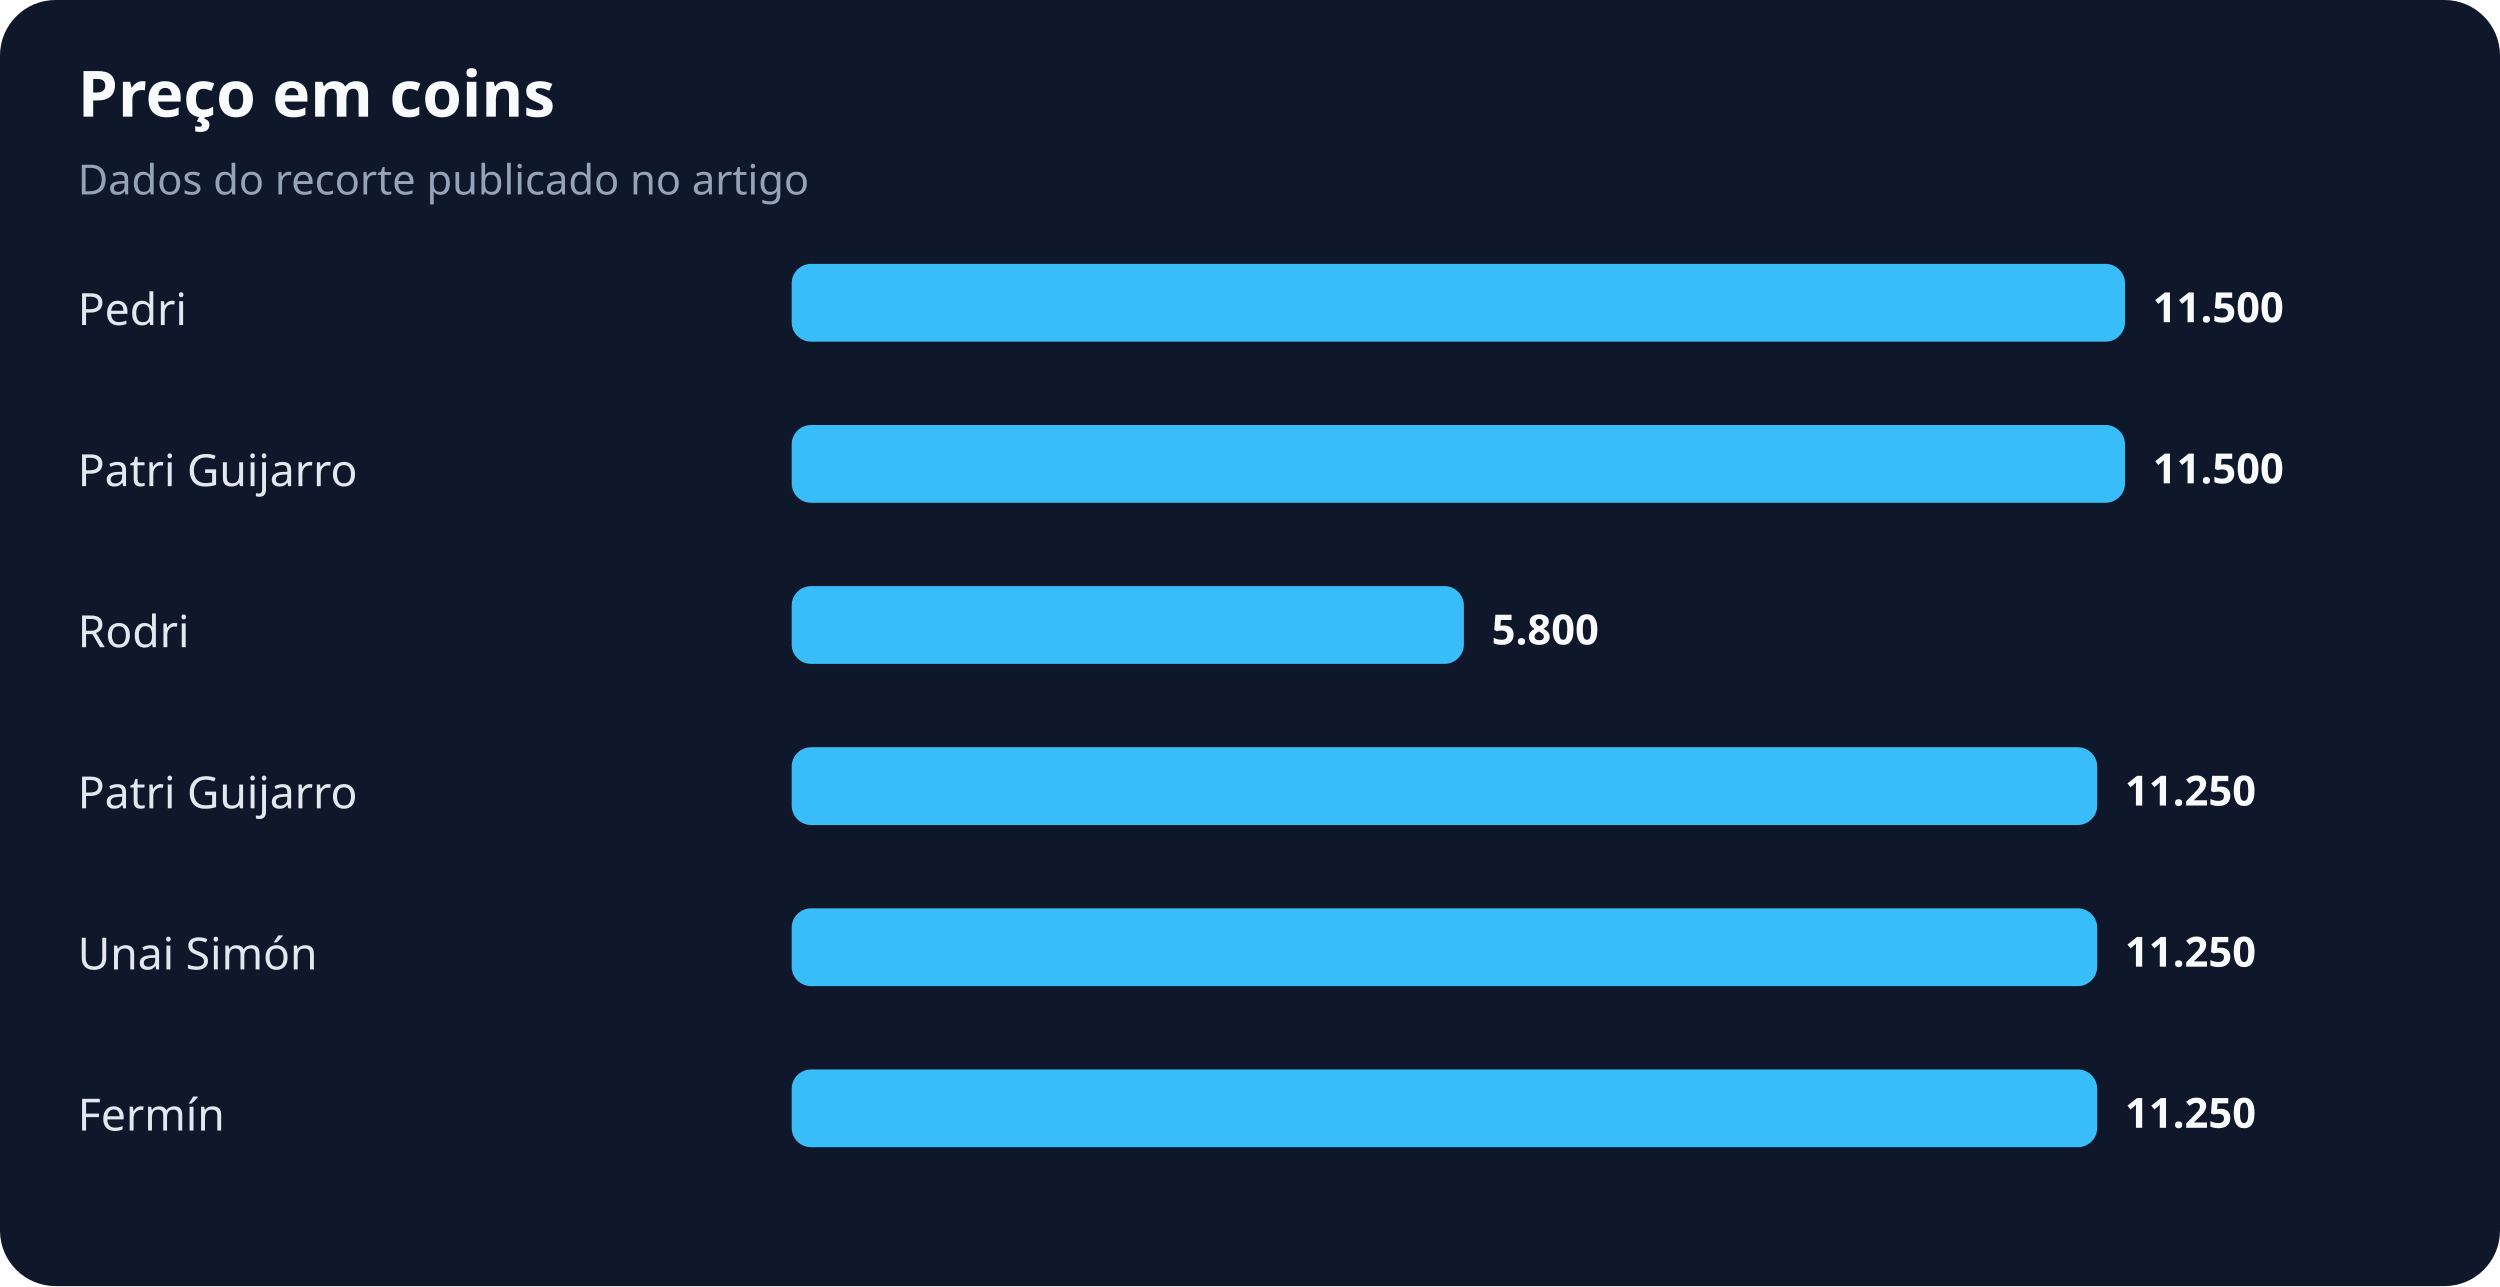
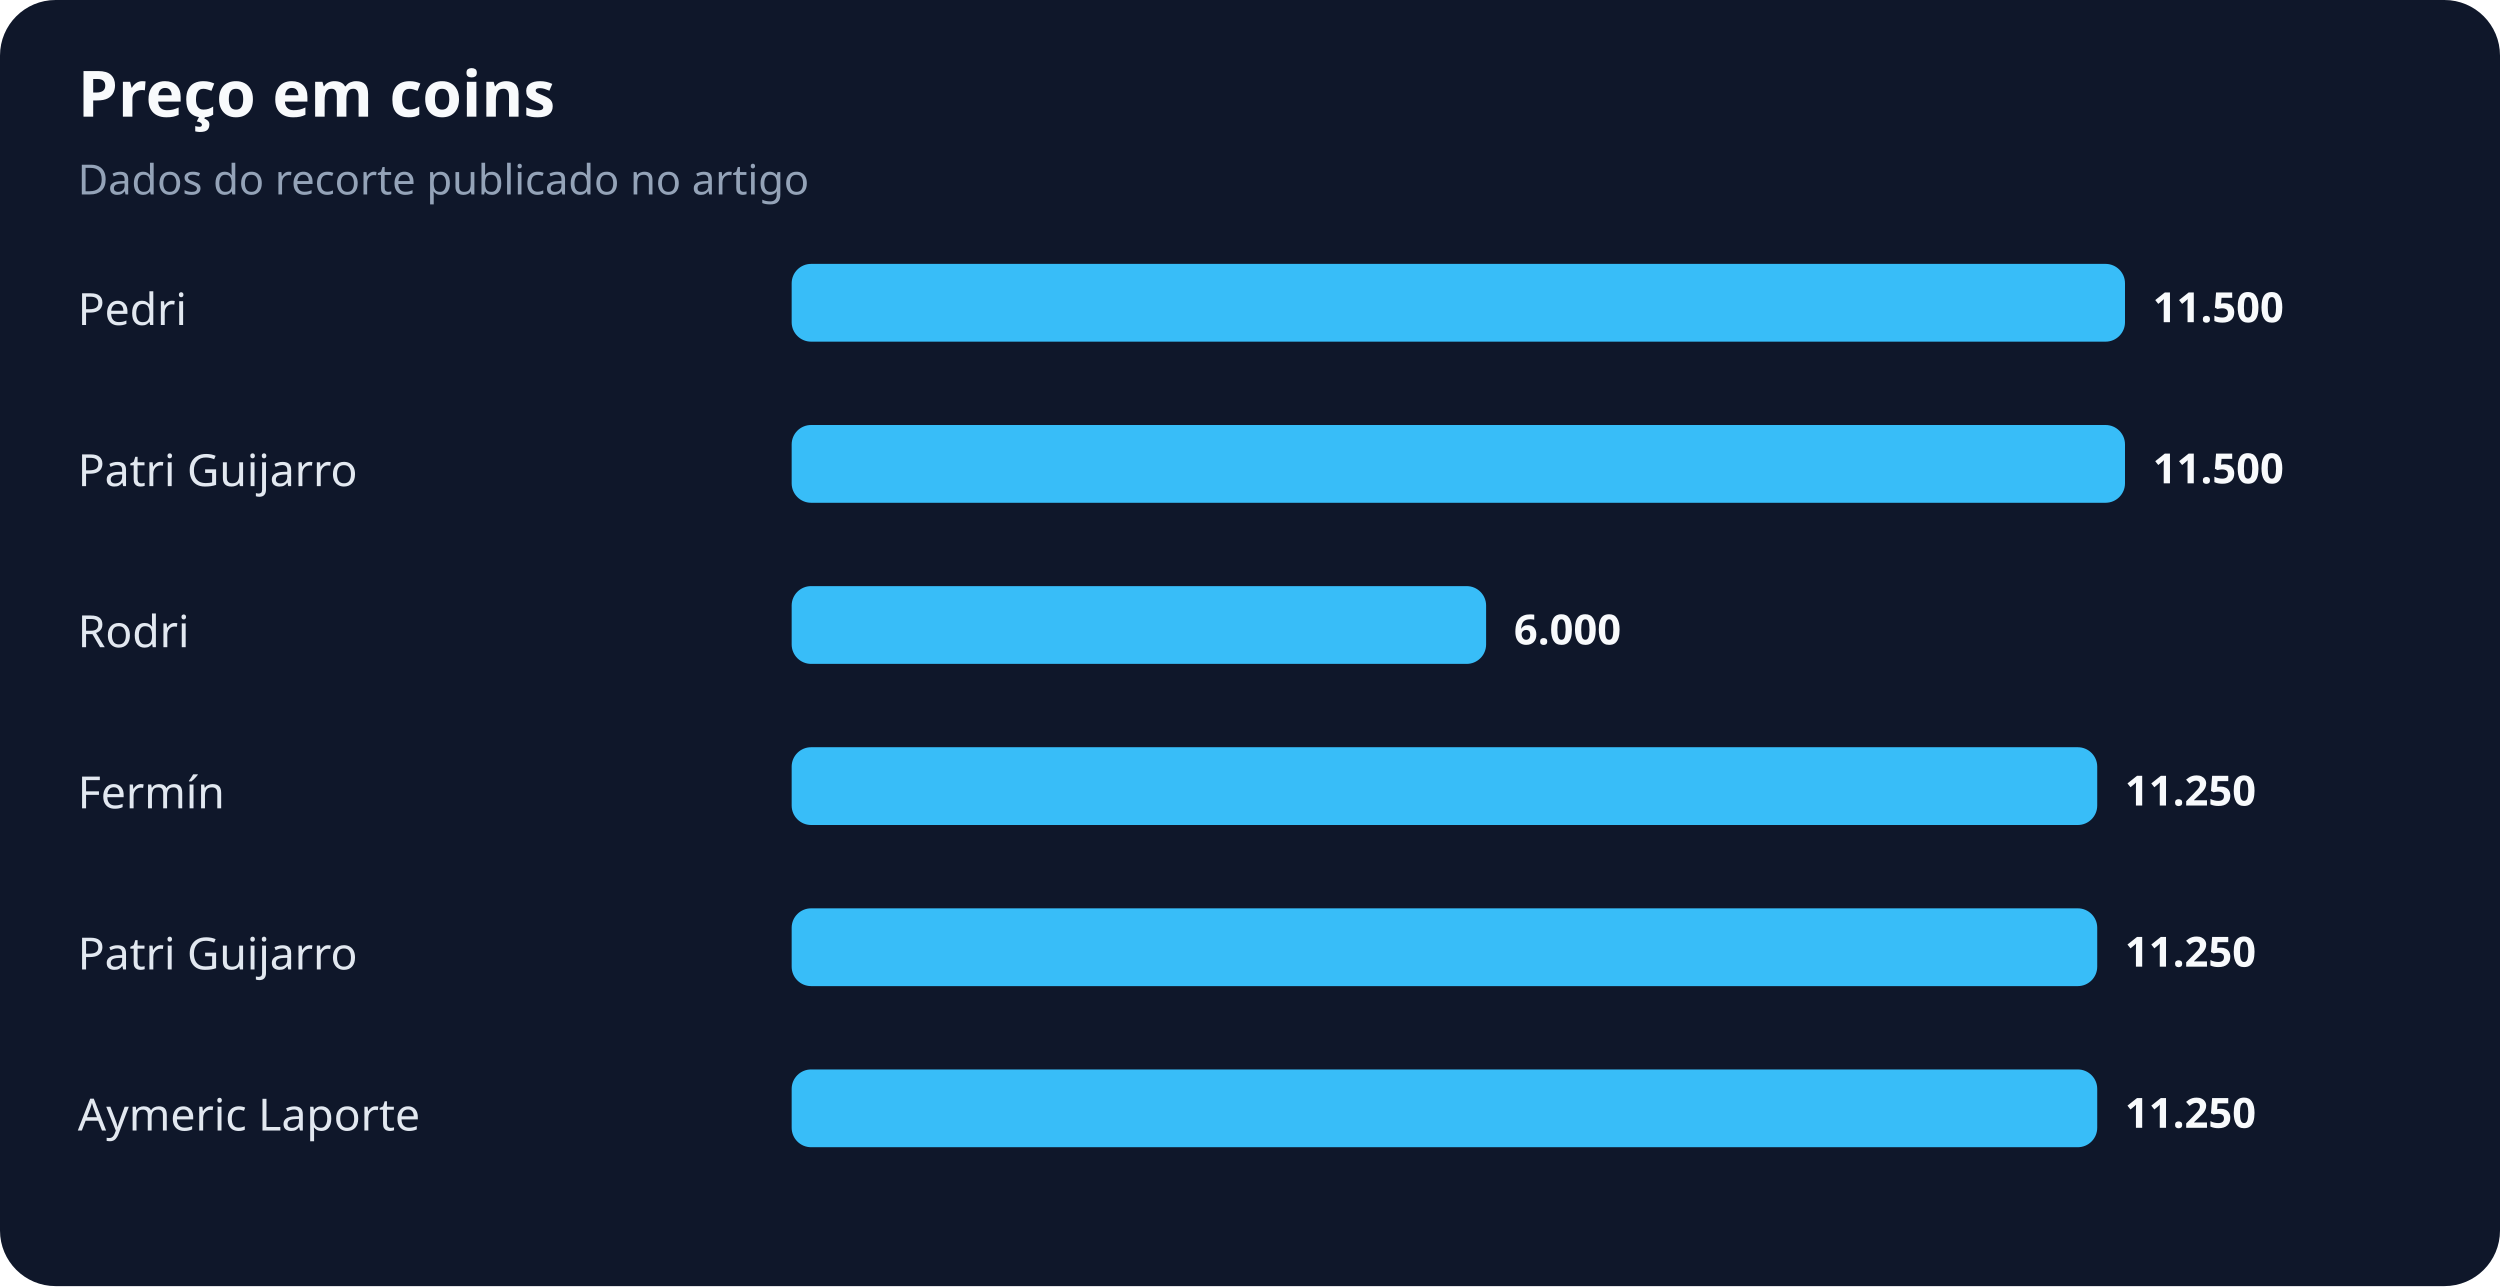
<svg xmlns="http://www.w3.org/2000/svg" width="900" height="463" viewBox="0 0 900 463" role="img" aria-labelledby="title desc">
  <rect width="100%" height="100%" rx="20" fill="#0f172a" />
  <text x="28" y="42" fill="#f8fafc" font-family="system-ui,sans-serif" font-size="23" font-weight="700">Preço em coins</text>
  <text x="28" y="70" fill="#94a3b8" font-family="system-ui,sans-serif" font-size="15">Dados do recorte publicado no artigo</text>
  <text x="28" y="117" fill="#e2e8f0" font-family="system-ui,sans-serif" font-size="16">Pedri</text>
  <rect x="285" y="95" width="480" height="28" rx="7" fill="#38bdf8" />
  <text x="775" y="116" fill="#f8fafc" font-family="system-ui,sans-serif" font-size="15" font-weight="700">11.500</text>
  <text x="28" y="175" fill="#e2e8f0" font-family="system-ui,sans-serif" font-size="16">Patri Guijarro</text>
  <rect x="285" y="153" width="480" height="28" rx="7" fill="#38bdf8" />
  <text x="775" y="174" fill="#f8fafc" font-family="system-ui,sans-serif" font-size="15" font-weight="700">11.500</text>
  <text x="28" y="233" fill="#e2e8f0" font-family="system-ui,sans-serif" font-size="16">Rodri</text>
-   <rect x="285" y="211" width="242" height="28" rx="7" fill="#38bdf8" />
-   <text x="537" y="232" fill="#f8fafc" font-family="system-ui,sans-serif" font-size="15" font-weight="700">5.800</text>
-   <text x="28" y="291" fill="#e2e8f0" font-family="system-ui,sans-serif" font-size="16">Patri Guijarro</text>
+   <rect x="285" y="211" width="250" height="28" rx="7" fill="#38bdf8" />
+   <text x="545" y="232" fill="#f8fafc" font-family="system-ui,sans-serif" font-size="15" font-weight="700">6.000</text>
+   <text x="28" y="291" fill="#e2e8f0" font-family="system-ui,sans-serif" font-size="16">Fermín</text>
  <rect x="285" y="269" width="470" height="28" rx="7" fill="#38bdf8" />
  <text x="765" y="290" fill="#f8fafc" font-family="system-ui,sans-serif" font-size="15" font-weight="700">11.250</text>
-   <text x="28" y="349" fill="#e2e8f0" font-family="system-ui,sans-serif" font-size="16">Unai Simón</text>
+   <text x="28" y="349" fill="#e2e8f0" font-family="system-ui,sans-serif" font-size="16">Patri Guijarro</text>
  <rect x="285" y="327" width="470" height="28" rx="7" fill="#38bdf8" />
  <text x="765" y="348" fill="#f8fafc" font-family="system-ui,sans-serif" font-size="15" font-weight="700">11.250</text>
-   <text x="28" y="407" fill="#e2e8f0" font-family="system-ui,sans-serif" font-size="16">Fermín</text>
+   <text x="28" y="407" fill="#e2e8f0" font-family="system-ui,sans-serif" font-size="16">Aymeric Laporte</text>
  <rect x="285" y="385" width="470" height="28" rx="7" fill="#38bdf8" />
  <text x="765" y="406" fill="#f8fafc" font-family="system-ui,sans-serif" font-size="15" font-weight="700">11.250</text>
</svg>
